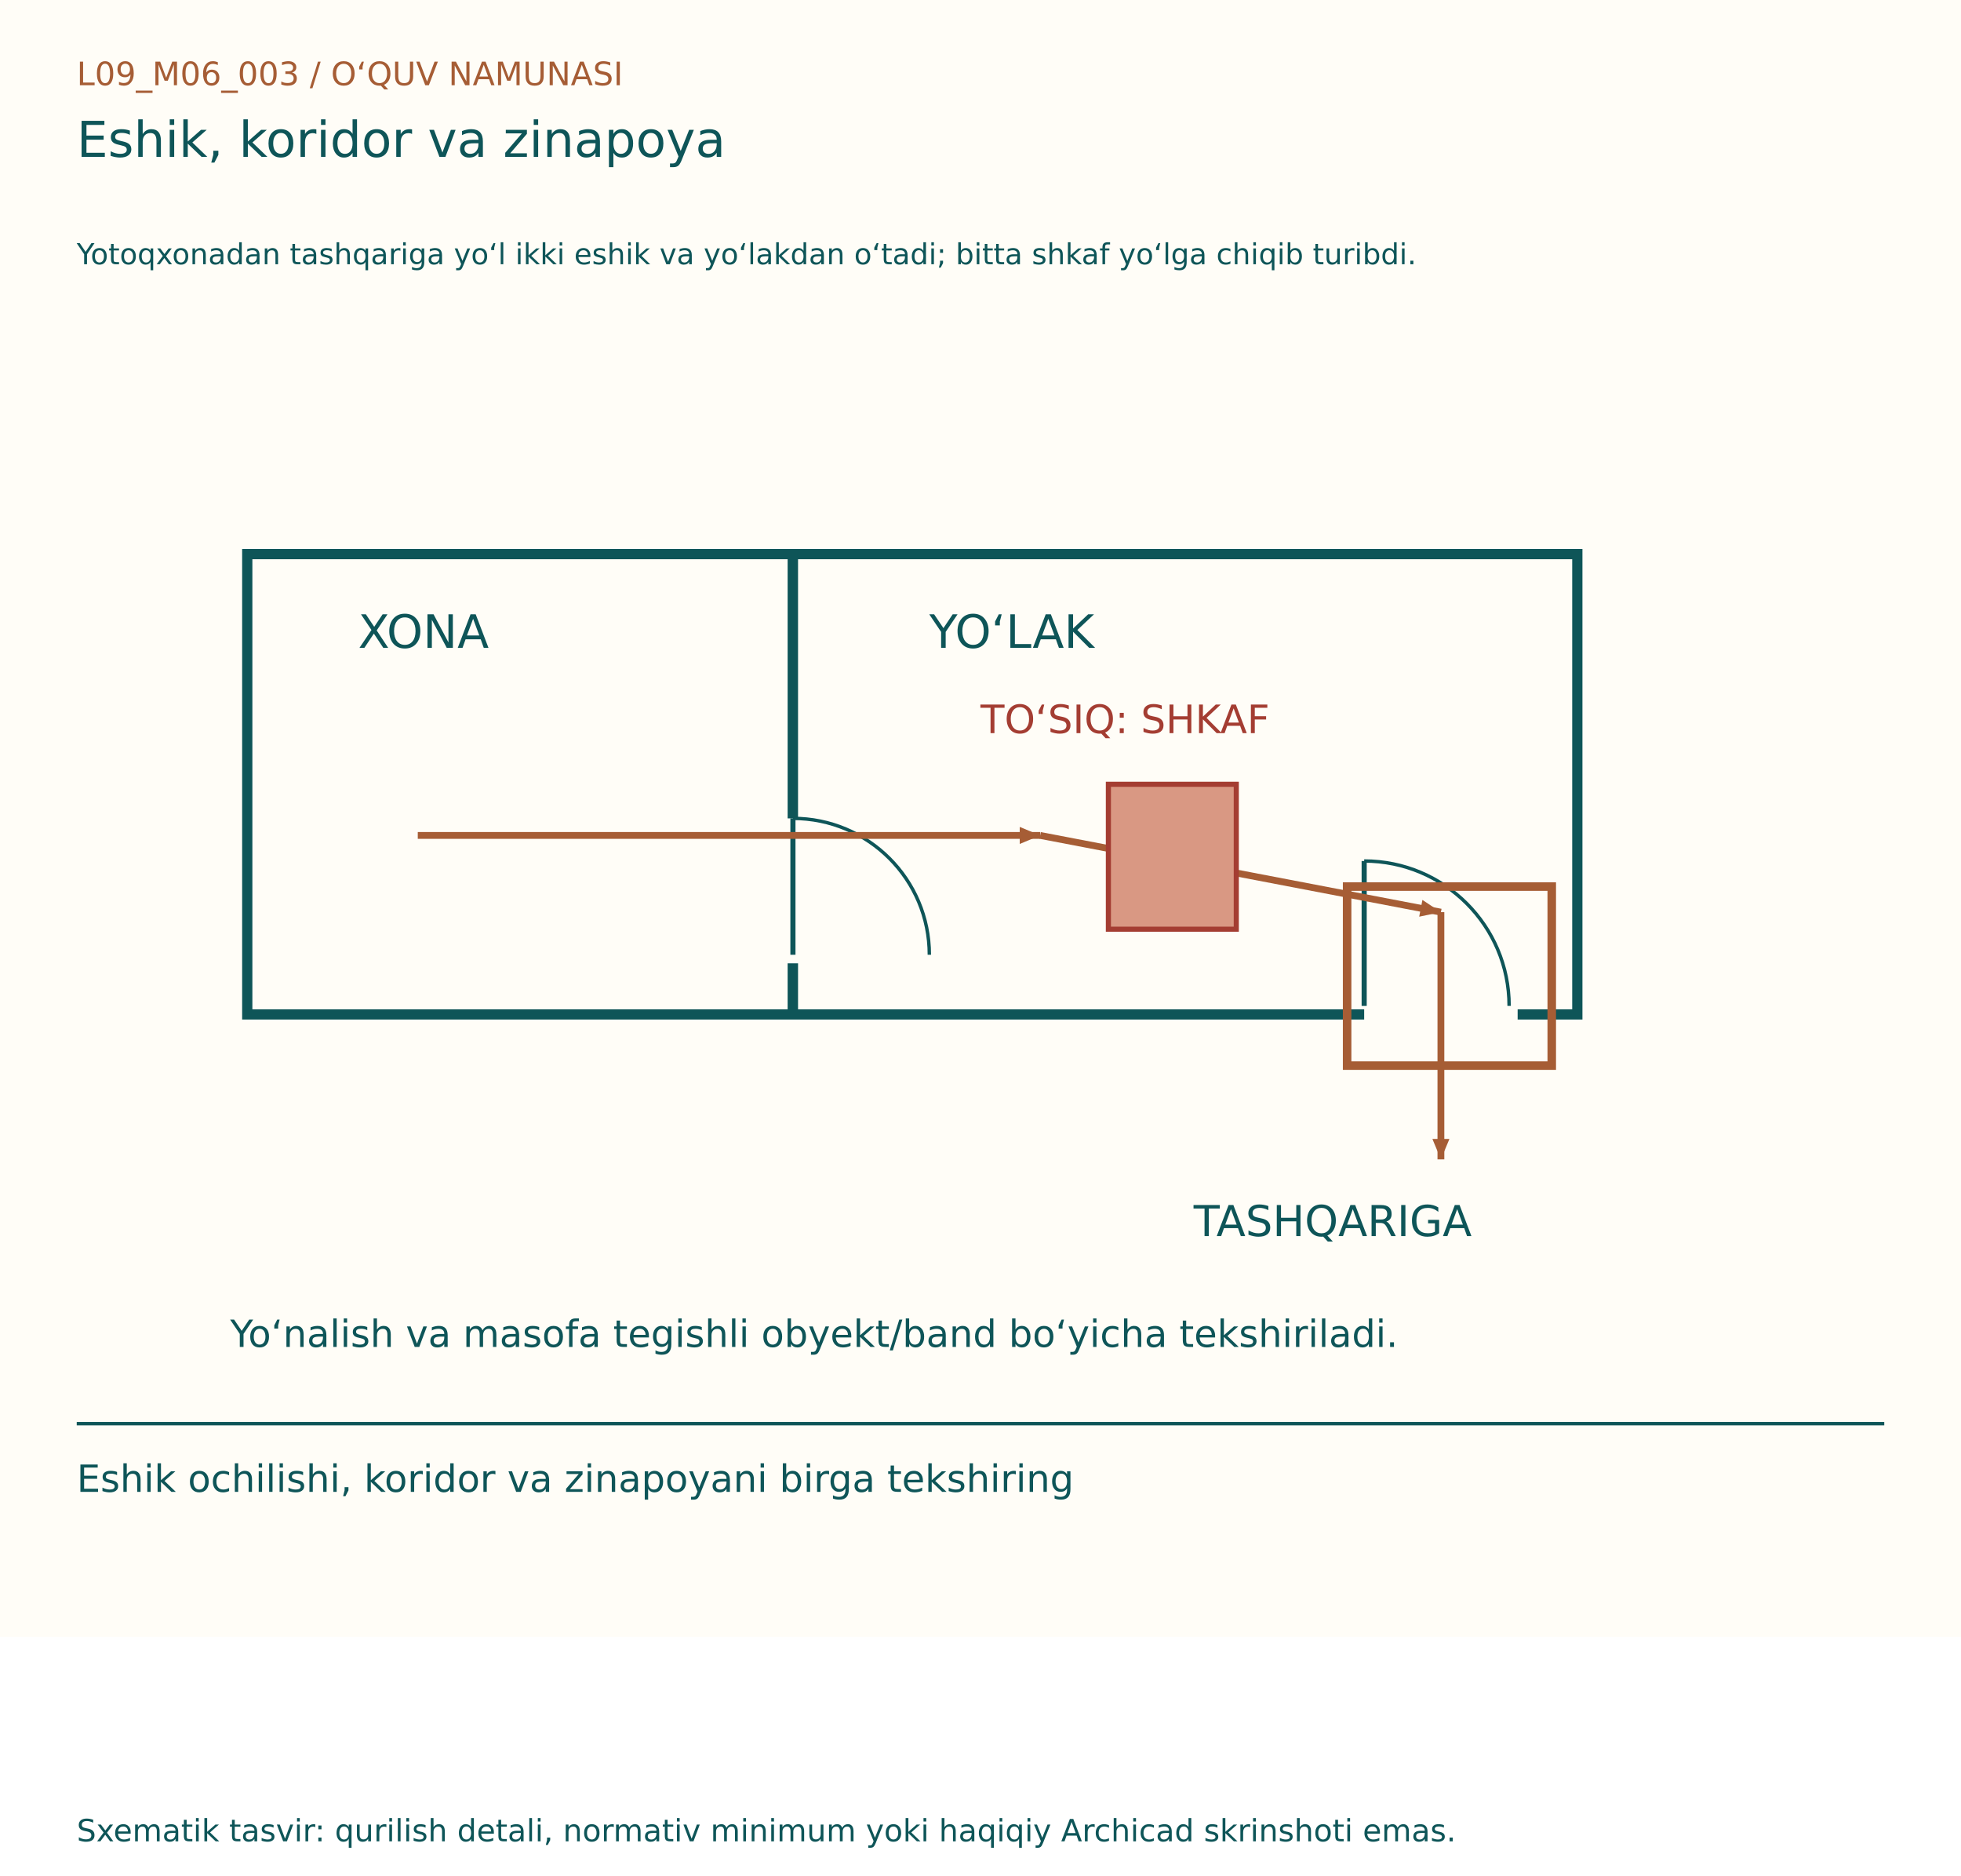
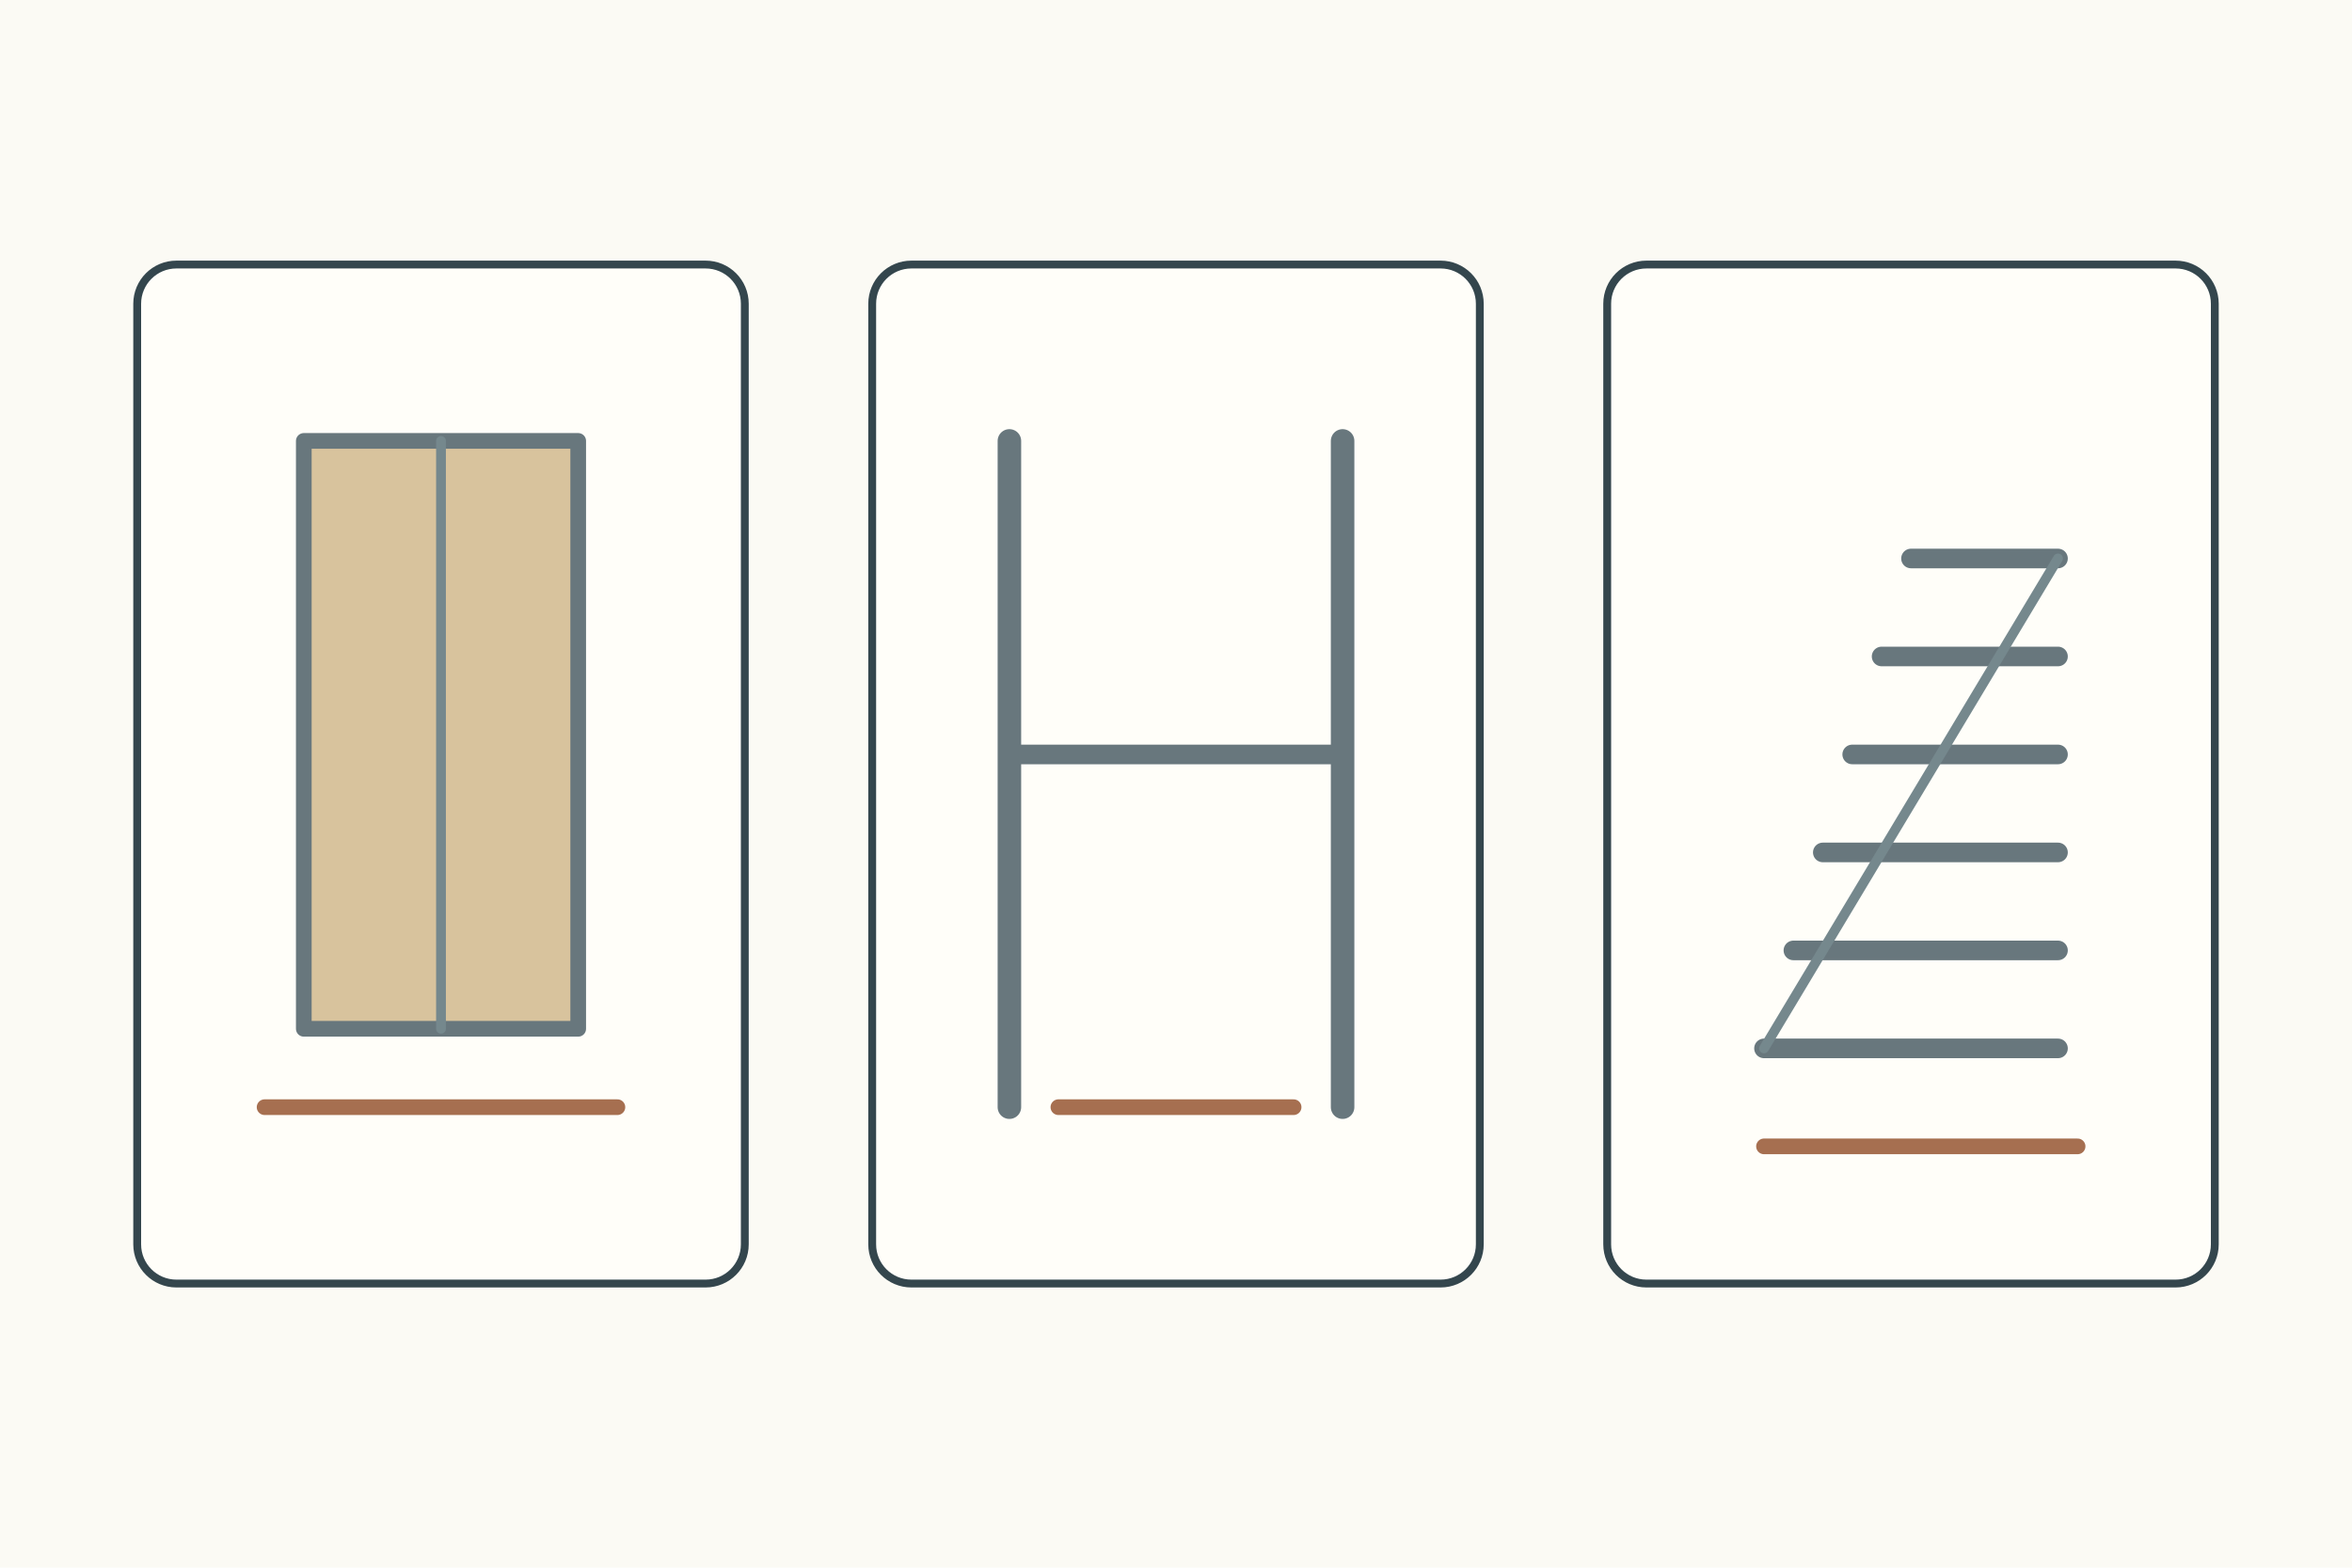
- <svg xmlns="http://www.w3.org/2000/svg" width="1150" height="1100" viewBox="0 0 1150 1100">
-   <rect width="1150" height="960" fill="#FFFDF7" />
-   <g font-family="DejaVu Sans, Segoe UI, sans-serif">
-     <text x="45" y="50" font-size="19" fill="#A65D35">L09_M06_003  /  O‘QUV NAMUNASI</text>
-     <text x="45" y="92" font-size="29" fill="#0E5558">Eshik, koridor va zinapoya</text>
-     <text x="45" y="155" font-size="17" fill="#0E5558">Yotoqxonadan tashqariga yo‘l ikki eshik va yo‘lakdan o‘tadi; bitta shkaf yo‘lga chiqib turibdi.</text>
-     <g transform="translate(0,80)">
-       <rect x="145" y="245" width="320" height="270" fill="#FFFDF7" stroke="#0E5558" stroke-width="6" />
-       <rect x="465" y="245" width="460" height="270" fill="#FFFDF7" stroke="#0E5558" stroke-width="6" />
-       <line x1="465" y1="400" x2="465" y2="485" stroke="#FFFDF7" stroke-width="10" />
-       <line x1="465" y1="480" x2="465" y2="400" stroke="#0E5558" stroke-width="3" />
-       <path d="M545,480 A80,80 0 0,0 465,400" fill="none" stroke="#0E5558" stroke-width="2" />
-       <line x1="800" y1="515" x2="890" y2="515" stroke="#FFFDF7" stroke-width="10" />
-       <line x1="800" y1="510" x2="800" y2="425" stroke="#0E5558" stroke-width="3" />
-       <path d="M885,510 A85,85 0 0,0 800,425" fill="none" stroke="#0E5558" stroke-width="2" />
-       <text x="210" y="300" font-size="27" fill="#0E5558">XONA</text>
-       <text x="545" y="300" font-size="27" fill="#0E5558">YO‘LAK</text>
-       <line x1="245" y1="410" x2="610" y2="410" stroke="#A65D35" stroke-width="4" />
-       <path d="M610, 410 l-12,-5 l0,10 Z" fill="#A65D35" transform="rotate(0.0 610 410)" />
-       <line x1="610" y1="410" x2="845" y2="455" stroke="#A65D35" stroke-width="4" />
-       <path d="M845, 455 l-12,-5 l0,10 Z" fill="#A65D35" transform="rotate(10.84031 845 455)" />
-       <line x1="845" y1="455" x2="845" y2="600" stroke="#A65D35" stroke-width="4" />
-       <path d="M845, 600 l-12,-5 l0,10 Z" fill="#A65D35" transform="rotate(90.0 845 600)" />
-       <text x="700" y="645" font-size="25" fill="#0E5558">TASHQARIGA</text>
-       <rect x="650" y="380" width="75" height="85" fill="#D99883" stroke="#A43D32" stroke-width="3" />
-       <text x="575" y="350" font-size="23" fill="#A43D32">TO‘SIQ: SHKAF</text>
-       <rect x="790" y="440" width="120" height="105" fill="none" stroke="#A65D35" stroke-width="5" />
-       <text x="135" y="710" font-size="22" fill="#0E5558">Yo‘nalish va masofa tegishli obyekt/band bo‘yicha tekshiriladi.</text>
+ <svg xmlns="http://www.w3.org/2000/svg" width="1200" height="800">
+   <rect width="1200" height="800" fill="#fbfaf4" />
+   <g stroke="#34464d" stroke-width="4" fill="none" stroke-linecap="round" stroke-linejoin="round">
+     <g transform="translate(70 135)">
+       <g>
+         <rect width="310" height="520" rx="20" fill="#fffef9" />
+         <rect x="85" y="90" width="140" height="300" fill="#d8c39d" stroke="#68777d" stroke-width="8" />
+         <path d="M155 90v300" stroke="#75888d" stroke-width="5" />
+         <path d="M65 430h180" stroke="#a66f50" stroke-width="8" />
+       </g>
+       <g transform="translate(375 0)">
+         <rect width="310" height="520" rx="20" fill="#fffef9" />
+         <path d="M70 90v340M240 90v340" stroke="#68777d" stroke-width="12" />
+         <path d="M70 250h170" stroke="#68777d" stroke-width="10" />
+         <path d="M95 430h120" stroke="#a66f50" stroke-width="8" />
+       </g>
+       <g transform="translate(750 0)">
+         <rect width="310" height="520" rx="20" fill="#fffef9" />
+         <path d="M80 400h150M95 350h135M110 300h120M125 250h105M140 200h90M155 150h75" stroke="#68777d" stroke-width="10" />
+         <path d="M80 400l150-250" stroke="#75888d" stroke-width="5" />
+         <path d="M80 450h160" stroke="#a66f50" stroke-width="8" />
+       </g>
    </g>
-     <line x1="45" y1="835" x2="1105" y2="835" stroke="#0E5558" stroke-width="2" />
-     <text x="45" y="875" font-size="22" fill="#0E5558">Eshik ochilishi, koridor va zinapoyani birga tekshiring</text>
-     <text x="45" y="1080" font-size="18" fill="#0E5558">Sxematik tasvir: qurilish detali, normativ minimum yoki haqiqiy Archicad skrinshoti emas.</text>
  </g>
</svg>
